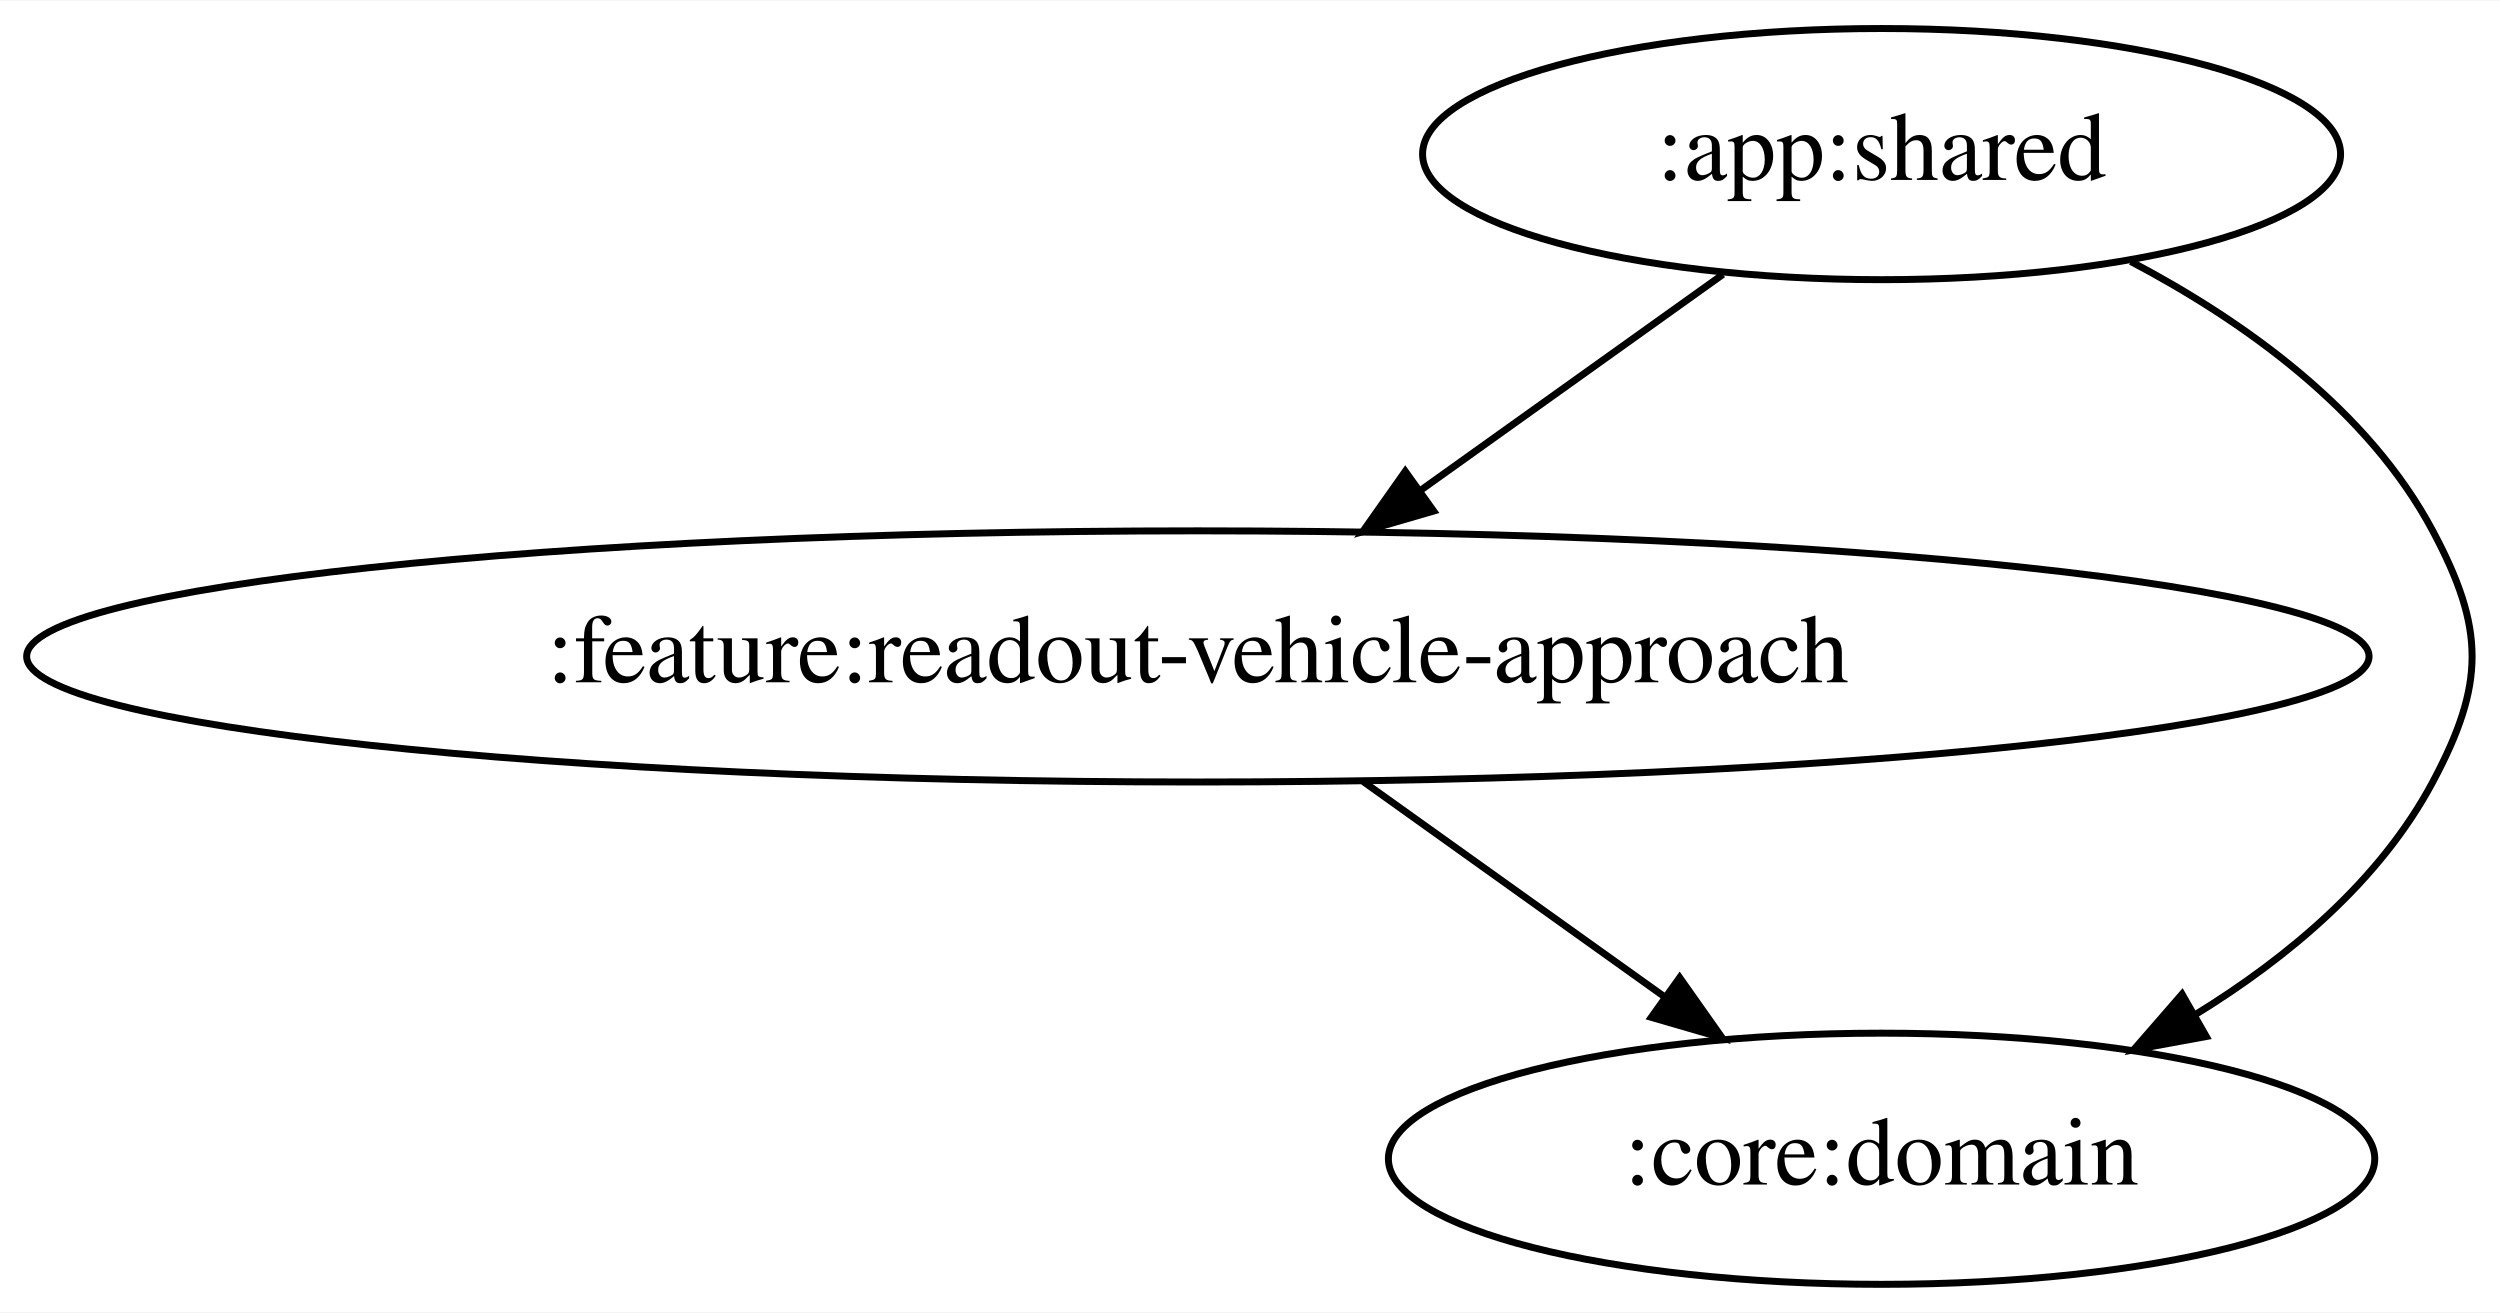
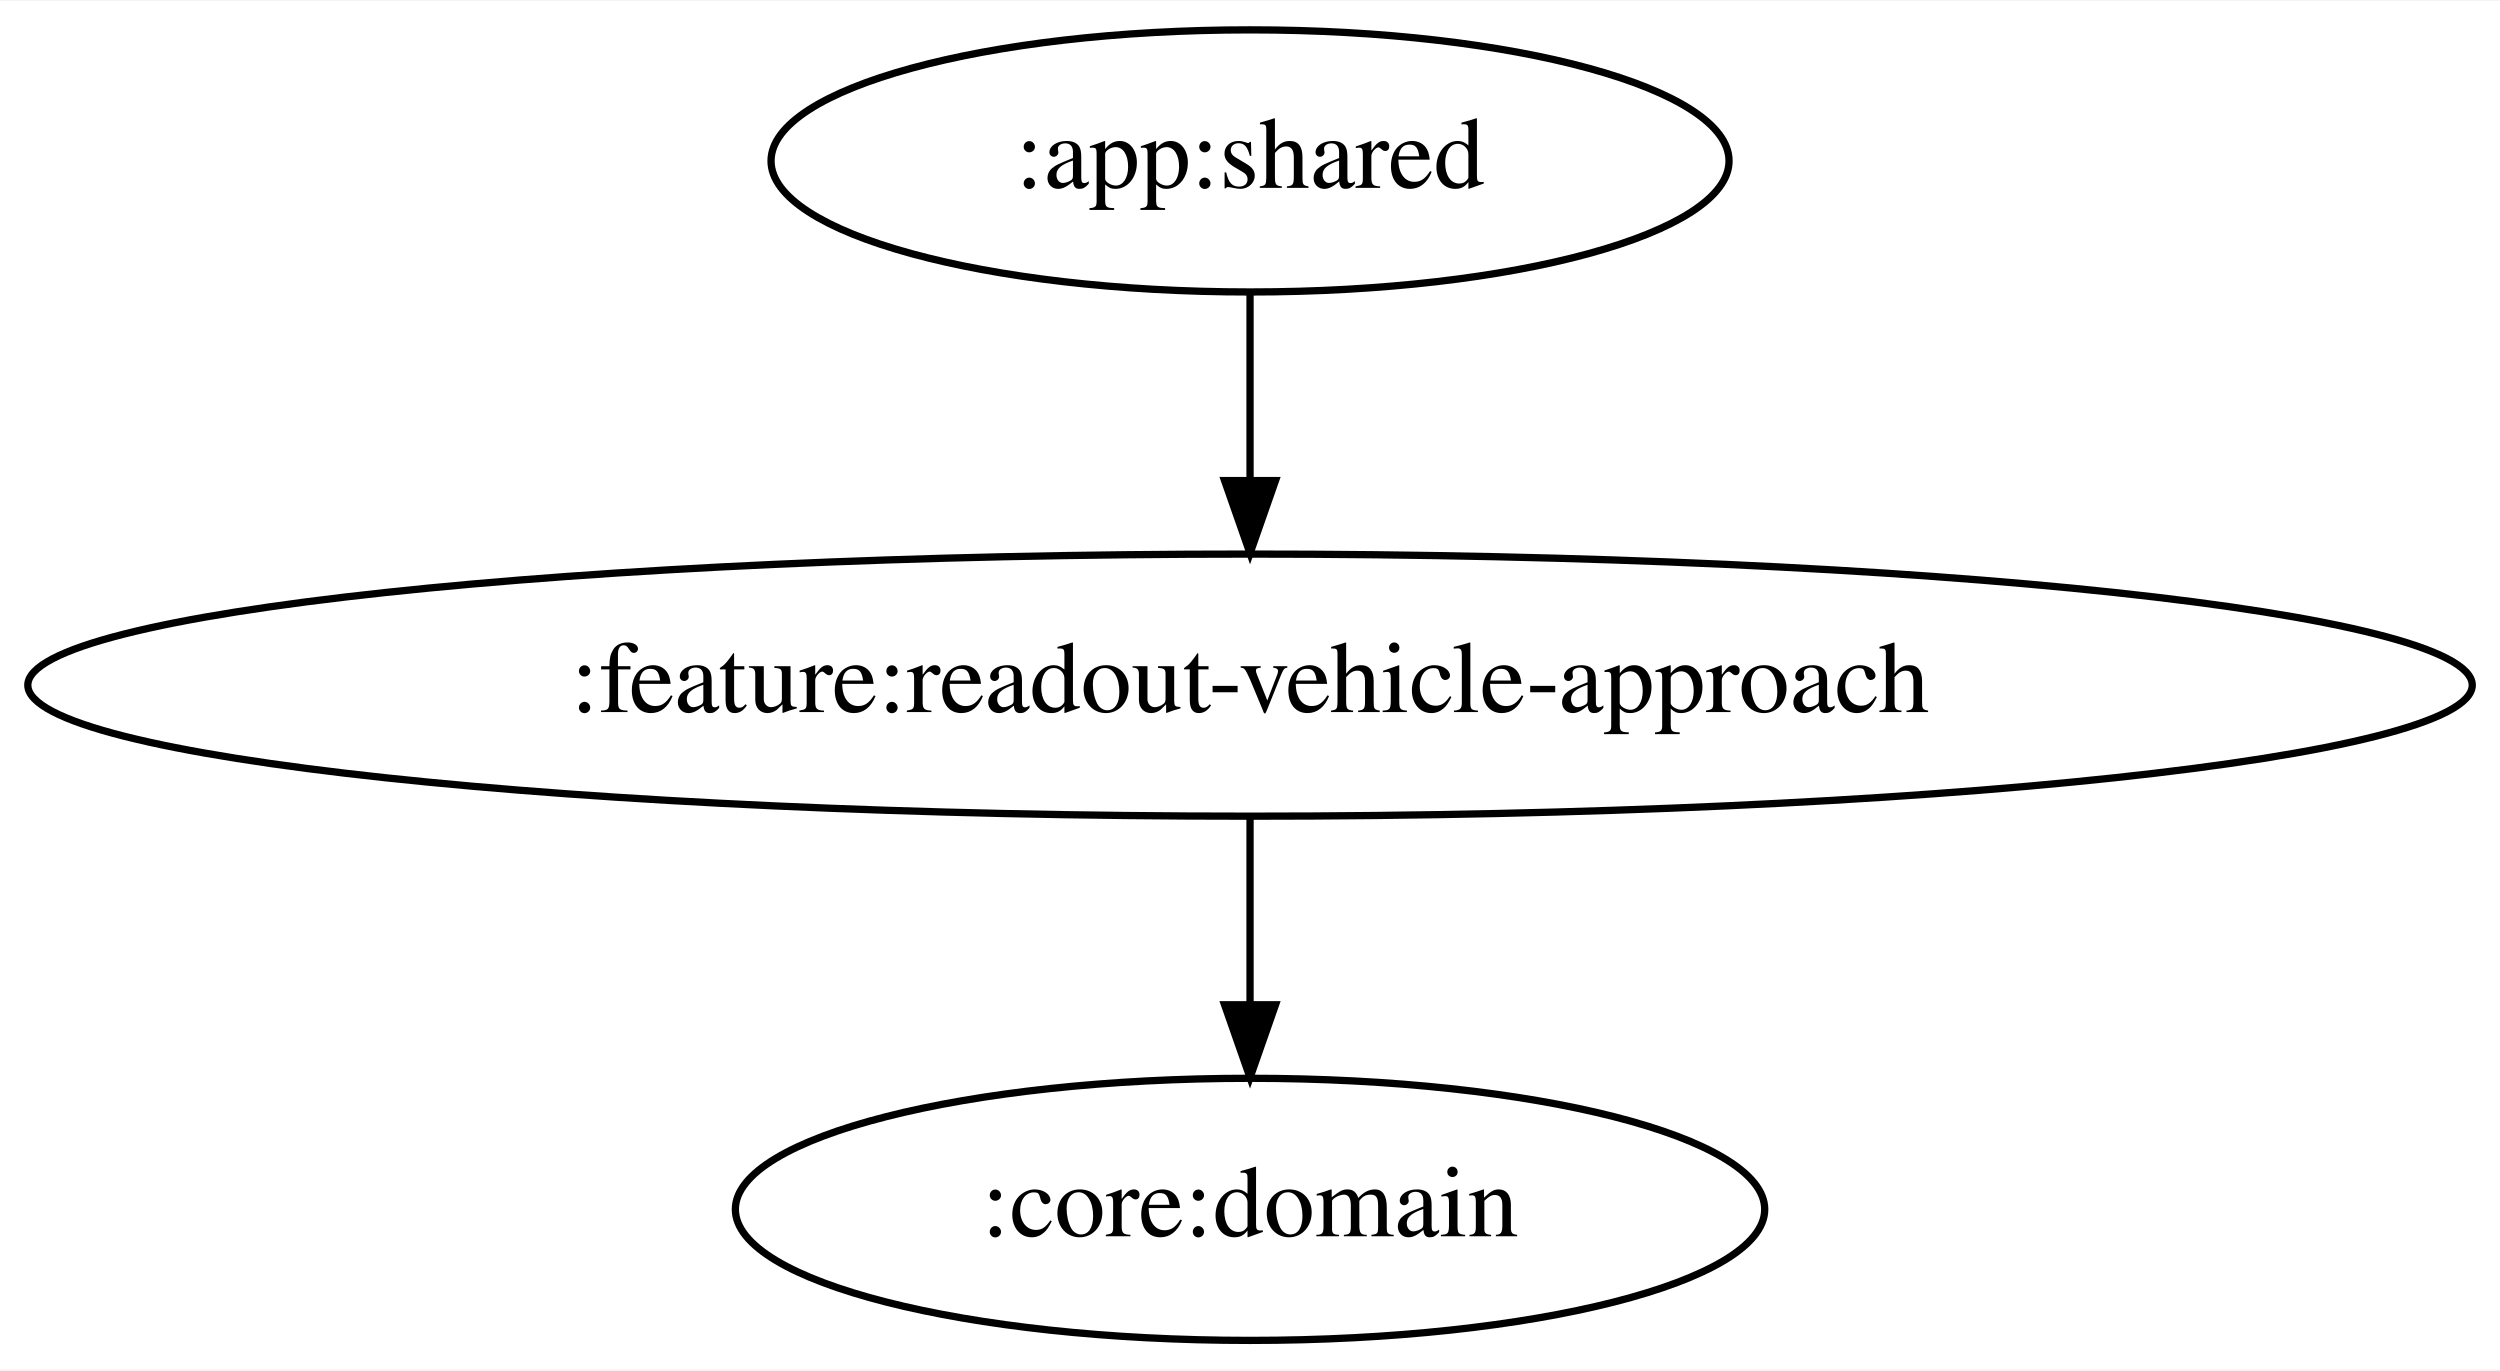
- <svg xmlns="http://www.w3.org/2000/svg" width="358pt" height="188pt" viewBox="0.00 0.00 358.33 188.00">
+ <svg xmlns="http://www.w3.org/2000/svg" width="343pt" height="188pt" viewBox="0.00 0.00 343.37 188.00">
  <g id="graph0" class="graph" transform="scale(1 1) rotate(0) translate(4 184)">
-     <polygon fill="white" stroke="transparent" points="-4,4 -4,-184 354.33,-184 354.33,4 -4,4" />
+     <polygon fill="white" stroke="transparent" points="-4,4 -4,-184 339.37,-184 339.37,4 -4,4" />
    <g id="node1" class="node">
-       <ellipse fill="none" stroke="black" cx="265.69" cy="-162" rx="65.79" ry="18" />
-       <text text-anchor="middle" x="265.69" y="-158.3" font-family="Times,serif" font-size="14.00">:app:shared</text>
+       <ellipse fill="none" stroke="black" cx="167.69" cy="-162" rx="65.79" ry="18" />
+       <text text-anchor="middle" x="167.69" y="-158.3" font-family="Times,serif" font-size="14.00">:app:shared</text>
    </g>
    <g id="node2" class="node">
      <ellipse fill="none" stroke="black" cx="167.69" cy="-90" rx="167.87" ry="18" />
      <text text-anchor="middle" x="167.69" y="-86.3" font-family="Times,serif" font-size="14.00">:feature:readout-vehicle-approach</text>
    </g>
    <g id="edge1" class="edge">
-       <path fill="none" stroke="black" d="M242.96,-144.76C230.13,-135.6 213.88,-124 199.77,-113.92" />
-       <polygon fill="black" stroke="black" points="201.49,-110.84 191.31,-107.88 197.42,-116.54 201.49,-110.84" />
+       <path fill="none" stroke="black" d="M167.69,-143.7C167.69,-135.98 167.69,-126.71 167.69,-118.11" />
+       <polygon fill="black" stroke="black" points="171.19,-118.1 167.69,-108.1 164.19,-118.1 171.19,-118.1" />
    </g>
    <g id="node3" class="node">
-       <ellipse fill="none" stroke="black" cx="265.69" cy="-18" rx="70.69" ry="18" />
-       <text text-anchor="middle" x="265.69" y="-14.3" font-family="Times,serif" font-size="14.00">:core:domain</text>
+       <ellipse fill="none" stroke="black" cx="167.69" cy="-18" rx="70.69" ry="18" />
+       <text text-anchor="middle" x="167.69" y="-14.3" font-family="Times,serif" font-size="14.00">:core:domain</text>
    </g>
    <g id="edge2" class="edge">
-       <path fill="none" stroke="black" d="M301.4,-146.61C317.72,-138.01 335.44,-125.34 344.69,-108 352.21,-93.88 352.21,-86.12 344.69,-72 337.16,-57.89 324.03,-46.88 310.61,-38.63" />
-       <polygon fill="black" stroke="black" points="312.23,-35.52 301.81,-33.61 308.76,-41.6 312.23,-35.52" />
-     </g>
-     <g id="edge3" class="edge">
-       <path fill="none" stroke="black" d="M191.41,-72.05C204.36,-62.81 220.55,-51.24 234.5,-41.27" />
-       <polygon fill="black" stroke="black" points="236.75,-43.97 242.86,-35.31 232.68,-38.27 236.75,-43.97" />
+       <path fill="none" stroke="black" d="M167.69,-71.7C167.69,-63.98 167.69,-54.71 167.69,-46.11" />
+       <polygon fill="black" stroke="black" points="171.19,-46.1 167.69,-36.1 164.19,-46.1 171.19,-46.1" />
    </g>
  </g>
</svg>
